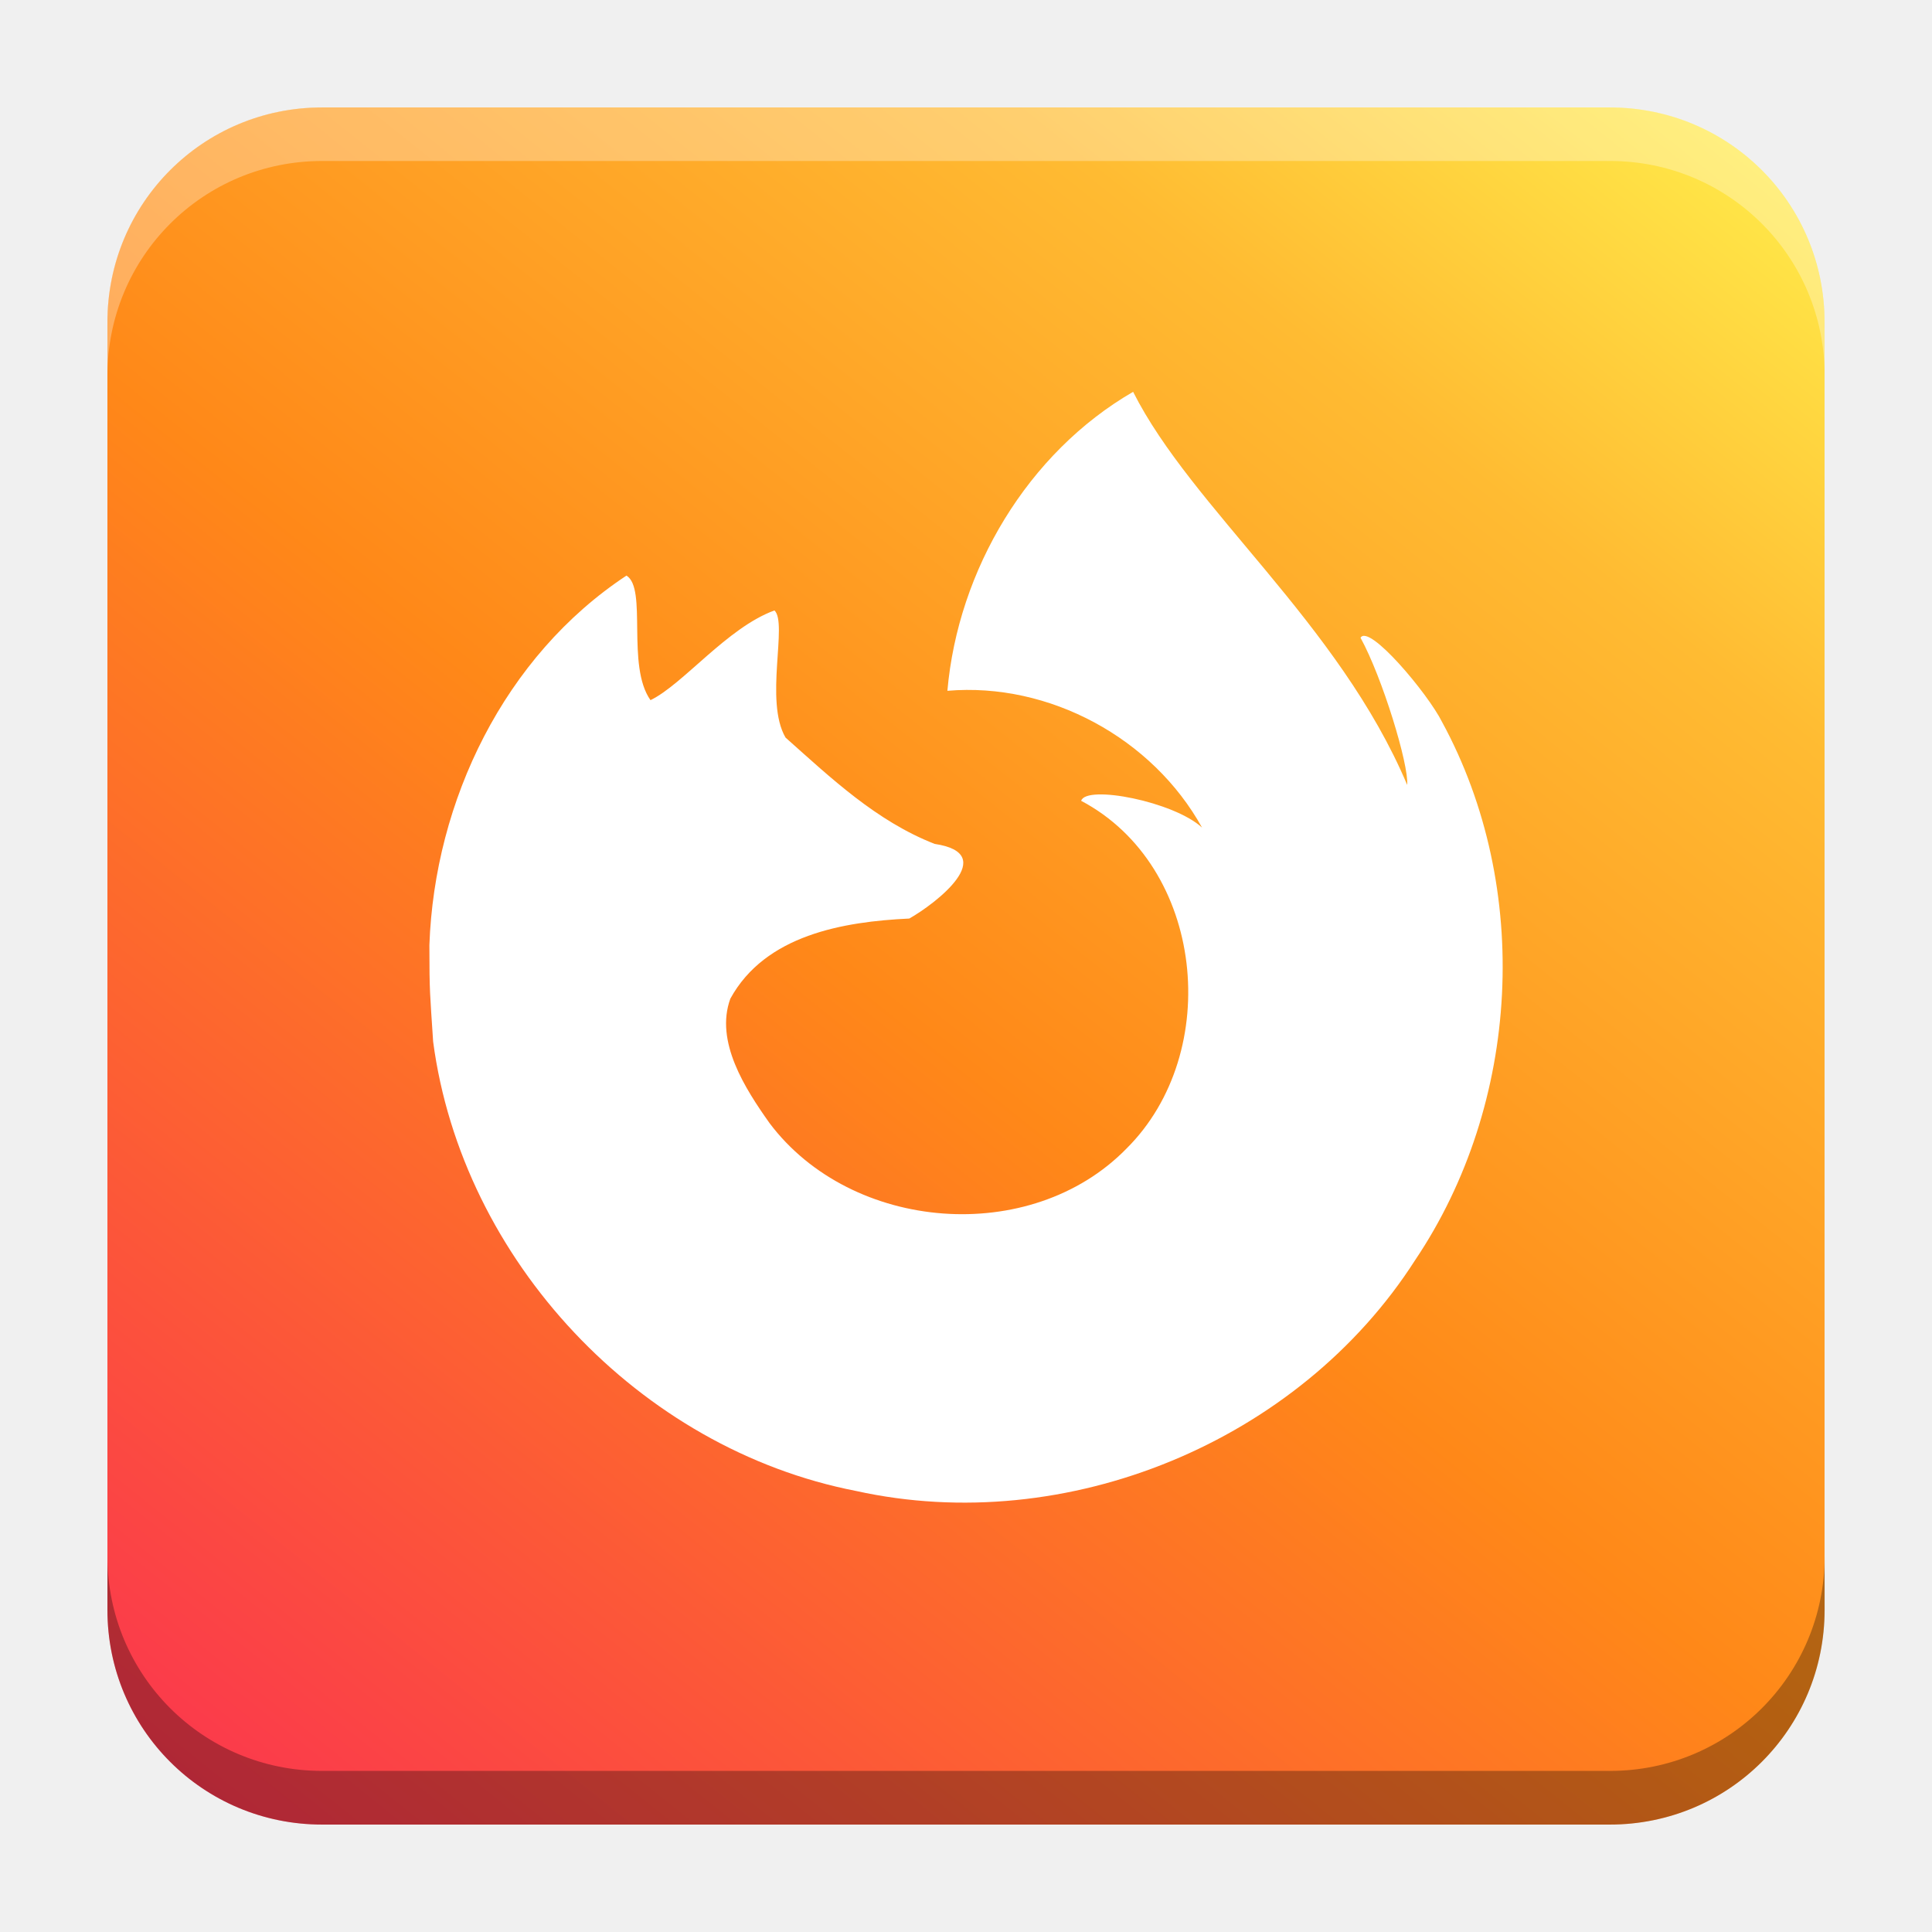
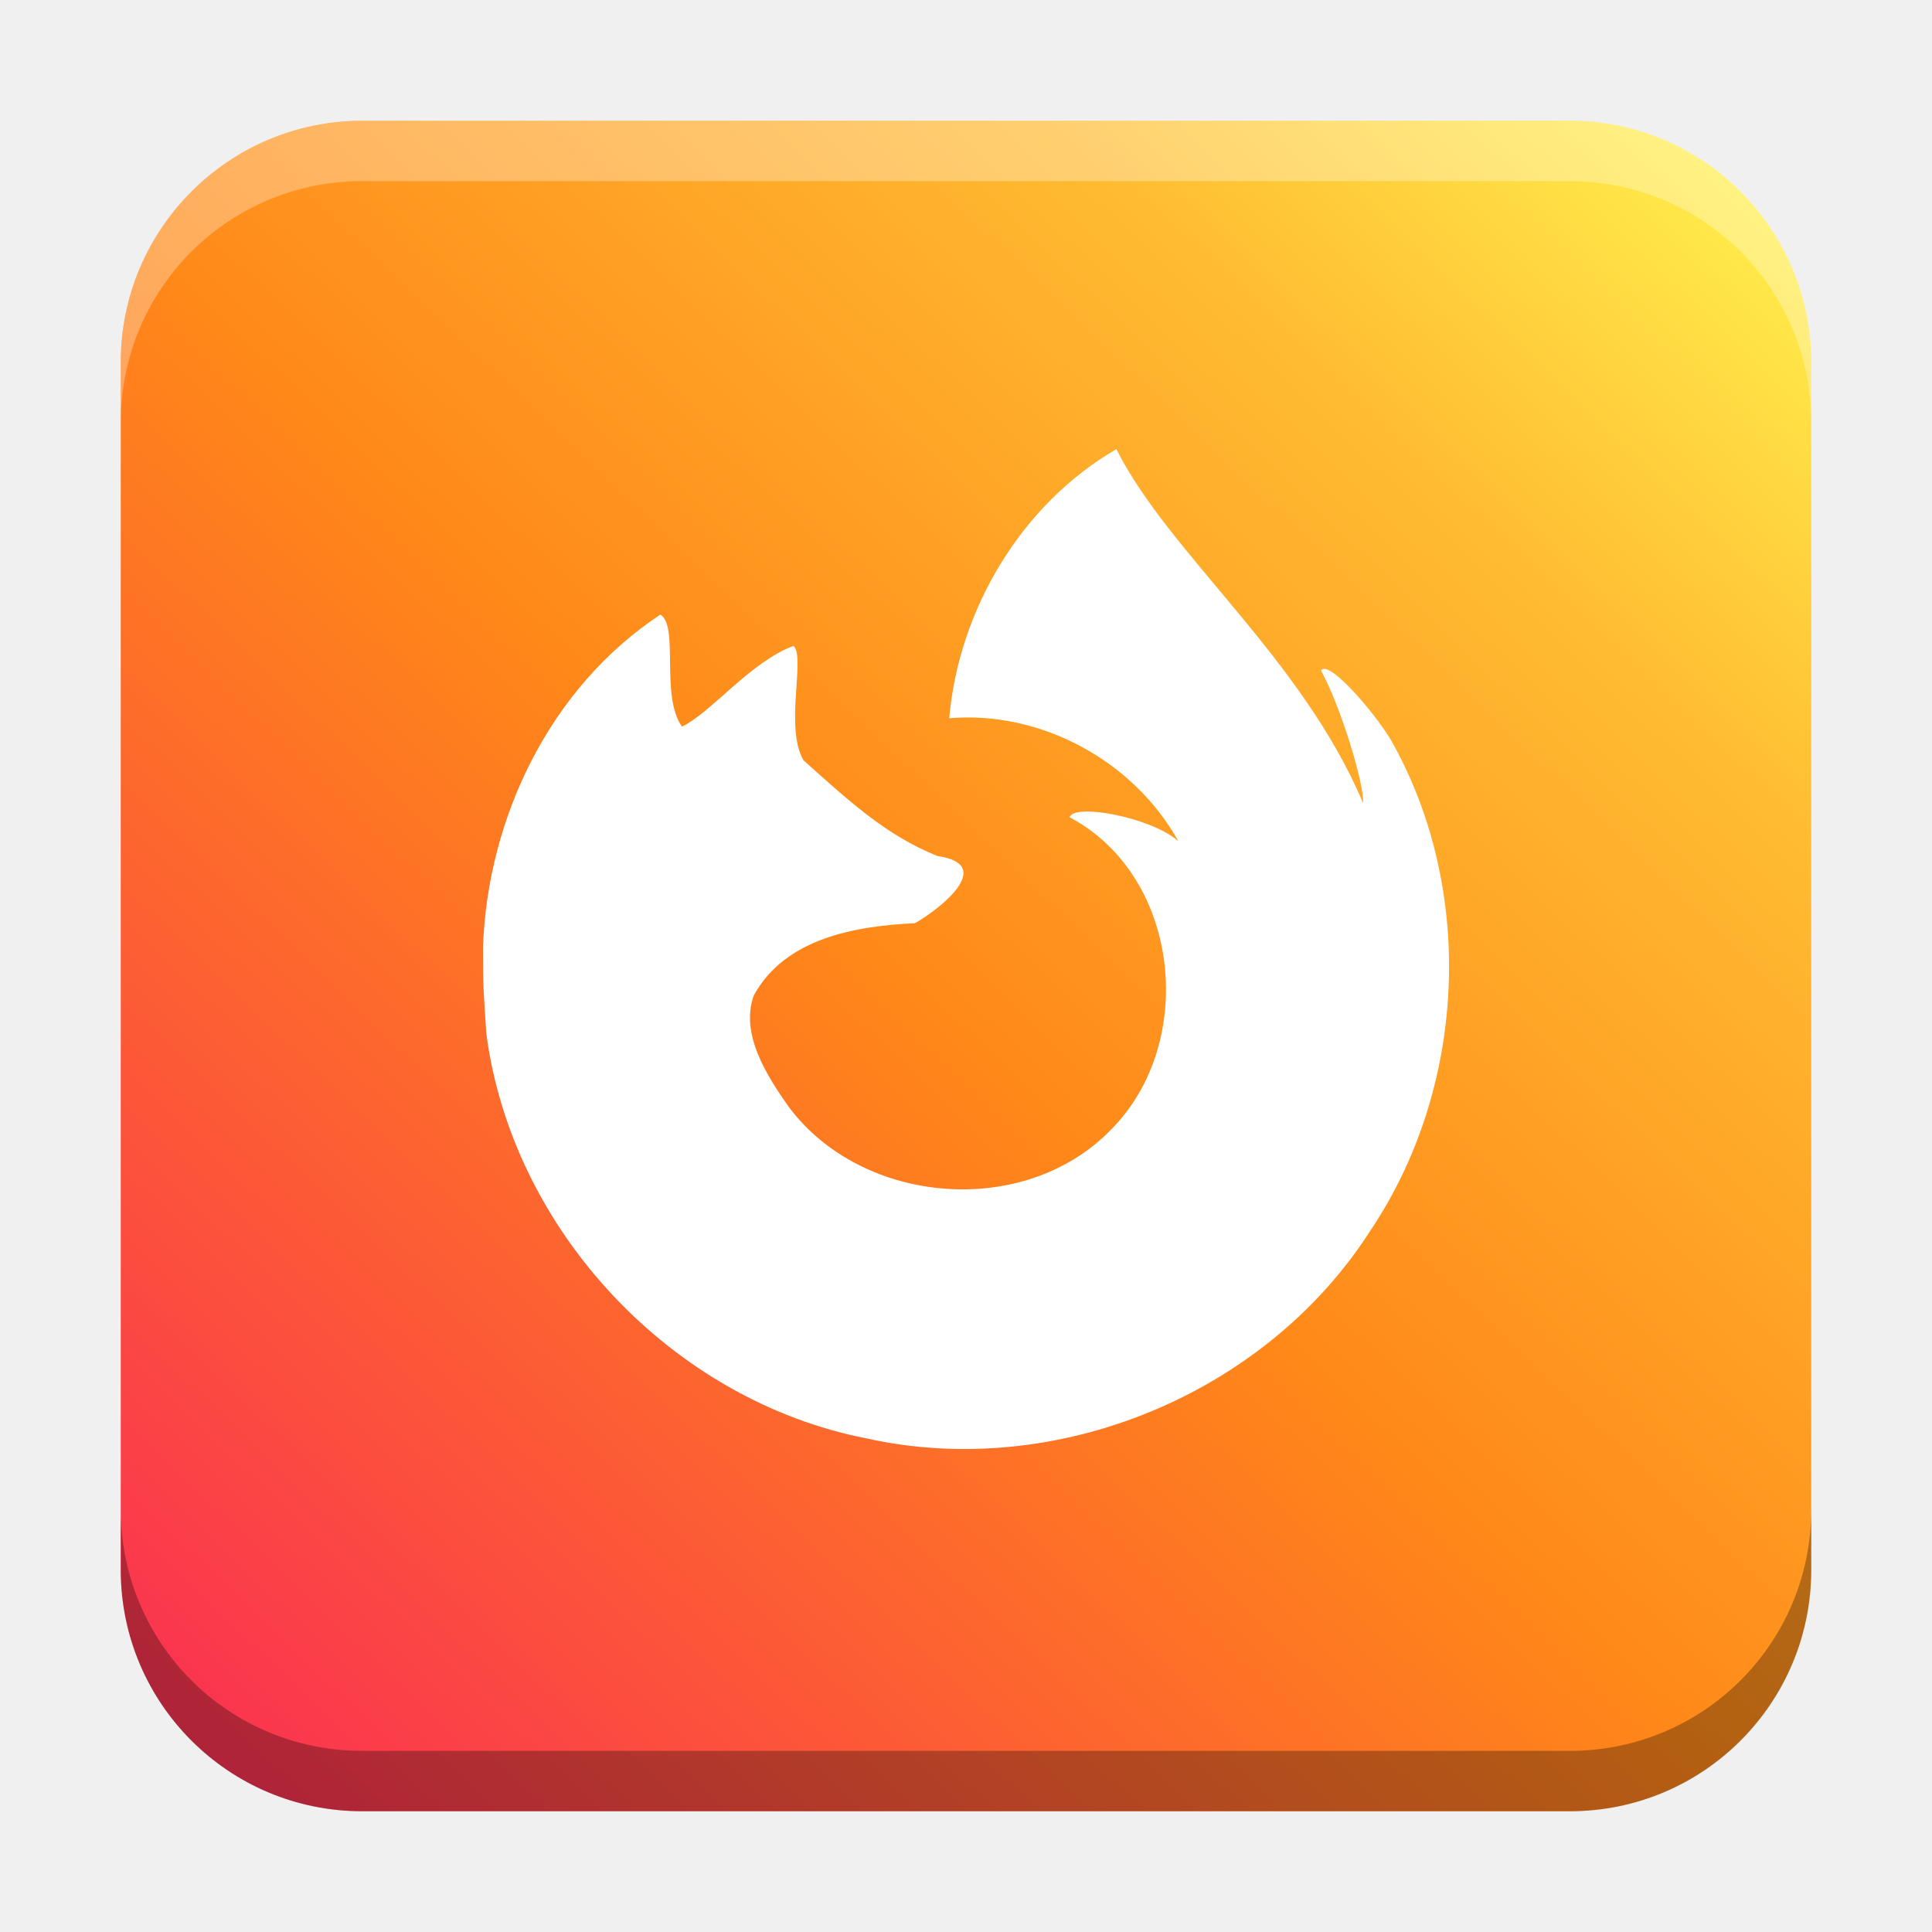
- <svg xmlns="http://www.w3.org/2000/svg" xmlns:xlink="http://www.w3.org/1999/xlink" width="18.001" height="18" id="svg2" version="1.1">
+ <svg xmlns="http://www.w3.org/2000/svg" xmlns:xlink="http://www.w3.org/1999/xlink" width="32" height="32" id="svg2" version="1.1">
  <defs id="defs4">
-     <linearGradient id="linearGradient1264">
-       <stop style="stop-color:#fa3052;stop-opacity:1" offset="0" id="stop1260" />
-       <stop style="stop-color:#ff8818;stop-opacity:1" offset="0.476" id="stop1298" />
-       <stop style="stop-color:#ffbb32;stop-opacity:1;" offset="0.8" id="stop1463" />
-       <stop style="stop-color:#ffef4c;stop-opacity:1" offset="1" id="stop1262" />
+     <linearGradient id="linearGradient5996">
+       <stop style="stop-color:#ffef4c;stop-opacity:1" offset="0" id="stop5994" />
+       <stop style="stop-color:#ffbb32;stop-opacity:1;" offset="0.2" id="stop5992" />
+       <stop style="stop-color:#ff8818;stop-opacity:1" offset="0.524" id="stop5990" />
+       <stop style="stop-color:#fa3052;stop-opacity:1" offset="1" id="stop5988" />
+     </linearGradient>
+     <linearGradient id="linearGradient8471">
+       <stop id="stop8467" offset="0" style="stop-color:#2aa9c7;stop-opacity:1" />
+       <stop id="stop8469" offset="1" style="stop-color:#297fcc;stop-opacity:1" />
    </linearGradient>
    <linearGradient id="linearGradient5306">
      <stop style="stop-color:#ffffff;stop-opacity:0.099;" offset="0" id="stop5308" />
      <stop style="stop-color:#ffffff;stop-opacity:0;" offset="1" id="stop5310" />
    </linearGradient>
    <linearGradient id="linearGradient5290">
      <stop style="stop-color:#00ffff;stop-opacity:0.098;" offset="0" id="stop5292" />
      <stop id="stop6740" offset="0.5" style="stop-color:#00ff7f;stop-opacity:0.047;" />
      <stop style="stop-color:#00ff00;stop-opacity:0;" offset="1" id="stop5294" />
    </linearGradient>
    <linearGradient id="linearGradient5188">
      <stop style="stop-color:#64b5f6;stop-opacity:0.247;" offset="0" id="stop5198" />
      <stop style="stop-color:#64b5f6;stop-opacity:0;" offset="1" id="stop5192" />
    </linearGradient>
    <linearGradient id="linearGradient3975">
      <stop style="stop-color:#ff5555;stop-opacity:1;" offset="0" id="stop3977" />
    </linearGradient>
    <linearGradient id="linearGradient3969">
      <stop style="stop-color:#87cdde;stop-opacity:1;" offset="0" id="stop3971" />
    </linearGradient>
    <filter id="filter3945" x="0" y="6" width="1.2" style="color-interpolation-filters:sRGB">
      <feDiffuseLighting id="feDiffuseLighting3947" lighting-color="#fdfdfd" surfaceScale="121.495" diffuseConstant="28.448" />
    </filter>
    <filter id="filter3979" style="color-interpolation-filters:sRGB">
      <feFlood flood-opacity="0.2" flood-color="rgb(0,0,0)" result="flood" id="feFlood3981" />
      <feComposite in="flood" in2="SourceGraphic" operator="in" result="composite1" id="feComposite3983" />
      <feGaussianBlur stdDeviation="6" result="blur" id="feGaussianBlur3985" />
      <feOffset dx="0" dy="6" result="offset" id="feOffset3987" />
      <feComposite in="SourceGraphic" in2="offset" operator="over" result="fbSourceGraphic" id="feComposite3989" />
      <feColorMatrix result="fbSourceGraphicAlpha" in="fbSourceGraphic" values="0 0 0 -1 0 0 0 0 -1 0 0 0 0 -1 0 0 0 0 1 0" id="feColorMatrix3991" />
      <feFlood id="feFlood3993" flood-opacity="0.2" flood-color="rgb(0,0,0)" result="flood" in="fbSourceGraphic" />
      <feComposite id="feComposite3995" in2="fbSourceGraphic" in="flood" operator="in" result="composite1" />
      <feGaussianBlur id="feGaussianBlur3997" stdDeviation="6" result="blur" />
      <feOffset id="feOffset3999" dx="0" dy="6" result="offset" />
      <feComposite id="feComposite4001" in2="offset" in="fbSourceGraphic" operator="over" result="composite2" />
    </filter>
    <filter style="color-interpolation-filters:sRGB" id="filter3876">
      <feFlood flood-opacity="0.2" flood-color="rgb(0,0,0)" result="flood" id="feFlood3878" />
      <feComposite in="flood" in2="SourceGraphic" operator="in" result="composite1" id="feComposite3880" />
      <feGaussianBlur stdDeviation="6" result="blur" id="feGaussianBlur3882" />
      <feOffset dx="0" dy="6" result="offset" id="feOffset3884" />
      <feComposite in="SourceGraphic" in2="offset" operator="over" result="fbSourceGraphic" id="feComposite3886" />
      <feColorMatrix result="fbSourceGraphicAlpha" in="fbSourceGraphic" values="0 0 0 -1 0 0 0 0 -1 0 0 0 0 -1 0 0 0 0 1 0" id="feColorMatrix3888" />
      <feFlood id="feFlood3890" flood-opacity="0.397" flood-color="rgb(0,0,0)" result="flood" in="fbSourceGraphic" />
      <feComposite id="feComposite3892" in2="fbSourceGraphic" in="flood" operator="in" result="composite1" />
      <feGaussianBlur id="feGaussianBlur3894" stdDeviation="19.2" result="blur" />
      <feOffset id="feOffset3896" dx="0" dy="6" result="offset" />
      <feComposite id="feComposite3898" in2="offset" in="fbSourceGraphic" operator="over" result="fbSourceGraphic" />
      <feColorMatrix result="fbSourceGraphicAlpha" in="fbSourceGraphic" values="0 0 0 -1 0 0 0 0 -1 0 0 0 0 -1 0 0 0 0 1 0" id="feColorMatrix3900" />
      <feFlood id="feFlood3902" flood-opacity="0.8" flood-color="rgb(0,0,0)" result="flood" in="fbSourceGraphic" />
      <feComposite id="feComposite3904" in2="fbSourceGraphic" in="flood" operator="in" result="composite1" />
      <feGaussianBlur id="feGaussianBlur3906" stdDeviation="19.2" result="blur" />
      <feOffset id="feOffset3908" dx="0" dy="6" result="offset" />
      <feComposite id="feComposite3910" in2="offset" in="fbSourceGraphic" operator="over" result="fbSourceGraphic" />
      <feColorMatrix result="fbSourceGraphicAlpha" in="fbSourceGraphic" values="0 0 0 -1 0 0 0 0 -1 0 0 0 0 -1 0 0 0 0 1 0" id="feColorMatrix3912" />
      <feFlood id="feFlood3914" flood-opacity="0.8" flood-color="rgb(0,0,0)" result="flood" in="fbSourceGraphic" />
      <feComposite id="feComposite3916" in2="fbSourceGraphic" in="flood" operator="in" result="composite1" />
      <feGaussianBlur id="feGaussianBlur3918" stdDeviation="26.1" result="blur" />
      <feOffset id="feOffset3920" dx="0" dy="6" result="offset" />
      <feComposite id="feComposite3922" in2="offset" in="fbSourceGraphic" operator="over" result="fbSourceGraphic" />
      <feColorMatrix result="fbSourceGraphicAlpha" in="fbSourceGraphic" values="0 0 0 -1 0 0 0 0 -1 0 0 0 0 -1 0 0 0 0 1 0" id="feColorMatrix3924" />
      <feFlood id="feFlood3926" flood-opacity="0.8" flood-color="rgb(0,0,0)" result="flood" in="fbSourceGraphic" />
      <feComposite id="feComposite3928" in2="fbSourceGraphic" in="flood" operator="in" result="composite1" />
      <feGaussianBlur id="feGaussianBlur3930" stdDeviation="35.7" result="blur" />
      <feOffset id="feOffset3932" dx="0" dy="6" result="offset" />
      <feComposite id="feComposite3934" in2="offset" in="fbSourceGraphic" operator="over" result="fbSourceGraphic" />
      <feColorMatrix result="fbSourceGraphicAlpha" in="fbSourceGraphic" values="0 0 0 -1 0 0 0 0 -1 0 0 0 0 -1 0 0 0 0 1 0" id="feColorMatrix3936" />
      <feFlood id="feFlood3938" flood-opacity="0.8" flood-color="rgb(0,0,0)" result="flood" in="fbSourceGraphic" />
      <feComposite id="feComposite3940" in2="fbSourceGraphic" in="flood" operator="in" result="composite1" />
      <feGaussianBlur id="feGaussianBlur3942" stdDeviation="6" result="blur" />
      <feOffset id="feOffset3944" dx="0" dy="6" result="offset" />
      <feComposite id="feComposite3946" in2="offset" in="fbSourceGraphic" operator="over" result="fbSourceGraphic" />
      <feColorMatrix result="fbSourceGraphicAlpha" in="fbSourceGraphic" values="0 0 0 -1 0 0 0 0 -1 0 0 0 0 -1 0 0 0 0 1 0" id="feColorMatrix3948" />
      <feFlood id="feFlood3950" flood-opacity="0.8" flood-color="rgb(0,0,0)" result="flood" in="fbSourceGraphic" />
      <feComposite id="feComposite3952" in2="fbSourceGraphic" in="flood" operator="in" result="composite1" />
      <feGaussianBlur id="feGaussianBlur3954" stdDeviation="21.7" result="blur" />
      <feOffset id="feOffset3956" dx="0" dy="6" result="offset" />
      <feComposite id="feComposite3958" in2="offset" in="fbSourceGraphic" operator="over" result="fbSourceGraphic" />
      <feColorMatrix result="fbSourceGraphicAlpha" in="fbSourceGraphic" values="0 0 0 -1 0 0 0 0 -1 0 0 0 0 -1 0 0 0 0 1 0" id="feColorMatrix3960" />
      <feFlood id="feFlood3962" flood-opacity="0.8" flood-color="rgb(0,0,0)" result="flood" in="fbSourceGraphic" />
      <feComposite id="feComposite3964" in2="fbSourceGraphic" in="flood" operator="in" result="composite1" />
      <feGaussianBlur id="feGaussianBlur3966" stdDeviation="21.7" result="blur" />
      <feOffset id="feOffset3968" dx="0" dy="1.9" result="offset" />
      <feComposite id="feComposite3970" in2="offset" in="fbSourceGraphic" operator="over" result="fbSourceGraphic" />
      <feColorMatrix result="fbSourceGraphicAlpha" in="fbSourceGraphic" values="0 0 0 -1 0 0 0 0 -1 0 0 0 0 -1 0 0 0 0 1 0" id="feColorMatrix3972" />
      <feFlood id="feFlood3974" flood-opacity="0.8" flood-color="rgb(0,0,0)" result="flood" in="fbSourceGraphic" />
      <feComposite id="feComposite3976" in2="fbSourceGraphic" in="flood" operator="in" result="composite1" />
      <feGaussianBlur id="feGaussianBlur3978" stdDeviation="21.7" result="blur" />
      <feOffset id="feOffset3980" dx="3.6" dy="1.9" result="offset" />
      <feComposite id="feComposite3982" in2="offset" in="fbSourceGraphic" operator="over" result="fbSourceGraphic" />
      <feColorMatrix result="fbSourceGraphicAlpha" in="fbSourceGraphic" values="0 0 0 -1 0 0 0 0 -1 0 0 0 0 -1 0 0 0 0 1 0" id="feColorMatrix3984" />
      <feFlood id="feFlood3986" flood-opacity="0.8" flood-color="rgb(0,0,0)" result="flood" in="fbSourceGraphic" />
      <feComposite id="feComposite3988" in2="fbSourceGraphic" in="flood" operator="in" result="composite1" />
      <feGaussianBlur id="feGaussianBlur3990" stdDeviation="21.7" result="blur" />
      <feOffset id="feOffset3992" dx="9.6" dy="1.9" result="offset" />
      <feComposite id="feComposite3994" in2="offset" in="fbSourceGraphic" operator="over" result="fbSourceGraphic" />
      <feColorMatrix result="fbSourceGraphicAlpha" in="fbSourceGraphic" values="0 0 0 -1 0 0 0 0 -1 0 0 0 0 -1 0 0 0 0 1 0" id="feColorMatrix3996" />
      <feFlood id="feFlood3998" flood-opacity="0.8" flood-color="rgb(0,0,0)" result="flood" in="fbSourceGraphic" />
      <feComposite id="feComposite4000" in2="fbSourceGraphic" in="flood" operator="in" result="composite1" />
      <feGaussianBlur id="feGaussianBlur4002" stdDeviation="21.7" result="blur" />
      <feOffset id="feOffset4004" dx="1.2" dy="1.9" result="offset" />
      <feComposite id="feComposite4006" in2="offset" in="fbSourceGraphic" operator="over" result="fbSourceGraphic" />
      <feColorMatrix result="fbSourceGraphicAlpha" in="fbSourceGraphic" values="0 0 0 -1 0 0 0 0 -1 0 0 0 0 -1 0 0 0 0 1 0" id="feColorMatrix4008" />
      <feFlood id="feFlood4010" flood-opacity="0.8" flood-color="rgb(0,0,0)" result="flood" in="fbSourceGraphic" />
      <feComposite id="feComposite4012" in2="fbSourceGraphic" in="flood" operator="in" result="composite1" />
      <feGaussianBlur id="feGaussianBlur4014" stdDeviation="21.7" result="blur" />
      <feOffset id="feOffset4016" dx="-1.4" dy="1.9" result="offset" />
      <feComposite id="feComposite4018" in2="offset" in="fbSourceGraphic" operator="over" result="fbSourceGraphic" />
      <feColorMatrix result="fbSourceGraphicAlpha" in="fbSourceGraphic" values="0 0 0 -1 0 0 0 0 -1 0 0 0 0 -1 0 0 0 0 1 0" id="feColorMatrix4020" />
      <feFlood id="feFlood4022" flood-opacity="0.8" flood-color="rgb(0,0,0)" result="flood" in="fbSourceGraphic" />
      <feComposite id="feComposite4024" in2="fbSourceGraphic" in="flood" operator="in" result="composite1" />
      <feGaussianBlur id="feGaussianBlur4026" stdDeviation="21.7" result="blur" />
      <feOffset id="feOffset4028" dx="0.3" dy="1.9" result="offset" />
      <feComposite id="feComposite4030" in2="offset" in="fbSourceGraphic" operator="over" result="fbSourceGraphic" />
      <feColorMatrix result="fbSourceGraphicAlpha" in="fbSourceGraphic" values="0 0 0 -1 0 0 0 0 -1 0 0 0 0 -1 0 0 0 0 1 0" id="feColorMatrix4032" />
      <feFlood id="feFlood4034" flood-opacity="0.8" flood-color="rgb(0,0,0)" result="flood" in="fbSourceGraphic" />
      <feComposite id="feComposite4036" in2="fbSourceGraphic" in="flood" operator="in" result="composite1" />
      <feGaussianBlur id="feGaussianBlur4038" stdDeviation="21.7" result="blur" />
      <feOffset id="feOffset4040" dx="-8.04912e-16" dy="1.9" result="offset" />
      <feComposite id="feComposite4042" in2="offset" in="fbSourceGraphic" operator="over" result="fbSourceGraphic" />
      <feColorMatrix result="fbSourceGraphicAlpha" in="fbSourceGraphic" values="0 0 0 -1 0 0 0 0 -1 0 0 0 0 -1 0 0 0 0 1 0" id="feColorMatrix4044" />
      <feFlood id="feFlood4046" flood-opacity="0.8" flood-color="rgb(0,0,0)" result="flood" in="fbSourceGraphic" />
      <feComposite id="feComposite4048" in2="fbSourceGraphic" in="flood" operator="in" result="composite1" />
      <feGaussianBlur id="feGaussianBlur4050" stdDeviation="21.7" result="blur" />
      <feOffset id="feOffset4052" dx="-8.04912e-16" dy="3.6" result="offset" />
      <feComposite id="feComposite4054" in2="offset" in="fbSourceGraphic" operator="over" result="fbSourceGraphic" />
      <feColorMatrix result="fbSourceGraphicAlpha" in="fbSourceGraphic" values="0 0 0 -1 0 0 0 0 -1 0 0 0 0 -1 0 0 0 0 1 0" id="feColorMatrix4056" />
      <feFlood id="feFlood4058" flood-opacity="0.8" flood-color="rgb(0,0,0)" result="flood" in="fbSourceGraphic" />
      <feComposite id="feComposite4060" in2="fbSourceGraphic" in="flood" operator="in" result="composite1" />
      <feGaussianBlur id="feGaussianBlur4062" stdDeviation="6" result="blur" />
      <feOffset id="feOffset4064" dx="-8.04912e-16" dy="3.6" result="offset" />
      <feComposite id="feComposite4066" in2="offset" in="fbSourceGraphic" operator="over" result="fbSourceGraphic" />
      <feColorMatrix result="fbSourceGraphicAlpha" in="fbSourceGraphic" values="0 0 0 -1 0 0 0 0 -1 0 0 0 0 -1 0 0 0 0 1 0" id="feColorMatrix4080" />
      <feFlood id="feFlood4082" flood-opacity="0.8" flood-color="rgb(0,0,0)" result="flood" in="fbSourceGraphic" />
      <feComposite id="feComposite4084" in2="fbSourceGraphic" in="flood" operator="in" result="composite1" />
      <feGaussianBlur id="feGaussianBlur4086" stdDeviation="6" result="blur" />
      <feOffset id="feOffset4088" dx="-8.04912e-16" dy="3.6" result="offset" />
      <feComposite id="feComposite4090" in2="offset" in="fbSourceGraphic" operator="over" result="fbSourceGraphic" />
      <feColorMatrix result="fbSourceGraphicAlpha" in="fbSourceGraphic" values="0 0 0 -1 0 0 0 0 -1 0 0 0 0 -1 0 0 0 0 1 0" id="feColorMatrix4092" />
      <feFlood id="feFlood4094" flood-opacity="0.8" flood-color="rgb(0,0,0)" result="flood" in="fbSourceGraphic" />
      <feComposite id="feComposite4096" in2="fbSourceGraphic" in="flood" operator="in" result="composite1" />
      <feGaussianBlur id="feGaussianBlur4098" stdDeviation="6" result="blur" />
      <feOffset id="feOffset4100" dx="-8.04912e-16" dy="7.7" result="offset" />
      <feComposite id="feComposite4102" in2="offset" in="fbSourceGraphic" operator="over" result="fbSourceGraphic" />
      <feColorMatrix result="fbSourceGraphicAlpha" in="fbSourceGraphic" values="0 0 0 -1 0 0 0 0 -1 0 0 0 0 -1 0 0 0 0 1 0" id="feColorMatrix4104" />
      <feFlood id="feFlood4106" flood-opacity="0.8" flood-color="rgb(0,0,0)" result="flood" in="fbSourceGraphic" />
      <feComposite id="feComposite4108" in2="fbSourceGraphic" in="flood" operator="in" result="composite1" />
      <feGaussianBlur id="feGaussianBlur4110" stdDeviation="6" result="blur" />
      <feOffset id="feOffset4112" dx="-8.04912e-16" dy="11.6" result="offset" />
      <feComposite id="feComposite4114" in2="offset" in="fbSourceGraphic" operator="over" result="fbSourceGraphic" />
      <feColorMatrix result="fbSourceGraphicAlpha" in="fbSourceGraphic" values="0 0 0 -1 0 0 0 0 -1 0 0 0 0 -1 0 0 0 0 1 0" id="feColorMatrix4116" />
      <feFlood id="feFlood4118" flood-opacity="0.5" flood-color="rgb(0,0,0)" result="flood" in="fbSourceGraphic" />
      <feComposite id="feComposite4120" in2="fbSourceGraphic" in="flood" operator="in" result="composite1" />
      <feGaussianBlur id="feGaussianBlur4122" stdDeviation="6" result="blur" />
      <feOffset id="feOffset4124" dx="-8.04912e-16" dy="11.6" result="offset" />
      <feComposite id="feComposite4126" in2="offset" in="fbSourceGraphic" operator="over" result="fbSourceGraphic" />
      <feColorMatrix result="fbSourceGraphicAlpha" in="fbSourceGraphic" values="0 0 0 -1 0 0 0 0 -1 0 0 0 0 -1 0 0 0 0 1 0" id="feColorMatrix4128" />
      <feFlood id="feFlood4130" flood-opacity="0.3" flood-color="rgb(0,0,0)" result="flood" in="fbSourceGraphic" />
      <feComposite id="feComposite4132" in2="fbSourceGraphic" in="flood" operator="in" result="composite1" />
      <feGaussianBlur id="feGaussianBlur4134" stdDeviation="6" result="blur" />
      <feOffset id="feOffset4136" dx="-8.04912e-16" dy="11.6" result="offset" />
      <feComposite id="feComposite4138" in2="offset" in="fbSourceGraphic" operator="over" result="fbSourceGraphic" />
      <feColorMatrix result="fbSourceGraphicAlpha" in="fbSourceGraphic" values="0 0 0 -1 0 0 0 0 -1 0 0 0 0 -1 0 0 0 0 1 0" id="feColorMatrix4140" />
      <feFlood id="feFlood4142" flood-opacity="0.2" flood-color="rgb(0,0,0)" result="flood" in="fbSourceGraphic" />
      <feComposite id="feComposite4144" in2="fbSourceGraphic" in="flood" operator="in" result="composite1" />
      <feGaussianBlur id="feGaussianBlur4146" stdDeviation="6" result="blur" />
      <feOffset id="feOffset4148" dx="-8.04912e-16" dy="11.6" result="offset" />
      <feComposite id="feComposite4150" in2="offset" in="fbSourceGraphic" operator="over" result="fbSourceGraphic" />
      <feColorMatrix result="fbSourceGraphicAlpha" in="fbSourceGraphic" values="0 0 0 -1 0 0 0 0 -1 0 0 0 0 -1 0 0 0 0 1 0" id="feColorMatrix4152" />
      <feFlood id="feFlood4154" flood-opacity="0.2" flood-color="rgb(0,0,0)" result="flood" in="fbSourceGraphic" />
      <feComposite id="feComposite4156" in2="fbSourceGraphic" in="flood" operator="in" result="composite1" />
      <feGaussianBlur id="feGaussianBlur4158" stdDeviation="6" result="blur" />
      <feOffset id="feOffset4160" dx="-8.04912e-16" dy="11.6" result="offset" />
      <feComposite id="feComposite4162" in2="offset" in="fbSourceGraphic" operator="over" result="fbSourceGraphic" />
      <feColorMatrix result="fbSourceGraphicAlpha" in="fbSourceGraphic" values="0 0 0 -1 0 0 0 0 -1 0 0 0 0 -1 0 0 0 0 1 0" id="feColorMatrix4164" />
      <feFlood id="feFlood4166" flood-opacity="0.2" flood-color="rgb(0,0,0)" result="flood" in="fbSourceGraphic" />
      <feComposite id="feComposite4168" in2="fbSourceGraphic" in="flood" operator="in" result="composite1" />
      <feGaussianBlur id="feGaussianBlur4170" stdDeviation="6" result="blur" />
      <feOffset id="feOffset4172" dx="-8.04912e-16" dy="6" result="offset" />
      <feComposite id="feComposite4174" in2="offset" in="fbSourceGraphic" operator="over" result="composite2" />
    </filter>
    <filter id="filter4522" style="color-interpolation-filters:sRGB">
      <feGaussianBlur stdDeviation="3" id="feGaussianBlur4524" />
      <feColorMatrix result="fbSourceGraphic" values="1 0 0 0 0 0 1 0 0 0 0 0 1 0 0 0 0 0 6 -2.5 " id="feColorMatrix4526" />
    </filter>
    <filter id="filter4576" style="color-interpolation-filters:sRGB">
      <feGaussianBlur stdDeviation="3" id="feGaussianBlur4578" />
      <feColorMatrix result="fbSourceGraphic" values="1 0 0 0 0 0 1 0 0 0 0 0 1 0 0 0 0 0 6 -2.5 " id="feColorMatrix4580" />
    </filter>
    <filter id="filter4576-0" style="color-interpolation-filters:sRGB">
      <feGaussianBlur stdDeviation="3" id="feGaussianBlur4578-8" />
      <feColorMatrix result="fbSourceGraphic" values="1 0 0 0 0 0 1 0 0 0 0 0 1 0 0 0 0 0 6 -2.5 " id="feColorMatrix4580-0" />
    </filter>
    <filter id="filter4576-0-0" style="color-interpolation-filters:sRGB">
      <feGaussianBlur stdDeviation="3" id="feGaussianBlur4578-8-5" />
      <feColorMatrix result="fbSourceGraphic" values="1 0 0 0 0 0 1 0 0 0 0 0 1 0 0 0 0 0 6 -2.5 " id="feColorMatrix4580-0-2" />
    </filter>
    <filter id="filter4576-0-0-4" style="color-interpolation-filters:sRGB">
      <feGaussianBlur stdDeviation="3" id="feGaussianBlur4578-8-5-2" />
      <feColorMatrix result="fbSourceGraphic" values="1 0 0 0 0 0 1 0 0 0 0 0 1 0 0 0 0 0 6 -2.5 " id="feColorMatrix4580-0-2-7" />
    </filter>
    <radialGradient xlink:href="#linearGradient5306" id="radialGradient5296" cx="9" cy="1032.112" fx="9" fy="1032.112" r="10.125" gradientUnits="userSpaceOnUse" gradientTransform="matrix(1.944444,0,0,1.944447,-13.5625,-977.5881)" />
    <linearGradient xlink:href="#linearGradient5306" id="linearGradient5312" x1="-15.75" y1="1029.3" x2="23.625" y2="1029.3" gradientUnits="userSpaceOnUse" />
    <linearGradient id="linearGradient3783-1">
      <stop id="stop3785-2" offset="0" style="stop-color:#1e94d3;stop-opacity:1;" />
      <stop style="stop-color:#1e94d3;stop-opacity:1;" offset="1" id="stop3803-6" />
    </linearGradient>
    <linearGradient gradientUnits="userSpaceOnUse" y2="50" x2="30" y1="90" x1="-10" id="linearGradient3827-7" xlink:href="#linearGradient3783-1" />
    <linearGradient gradientUnits="userSpaceOnUse" y2="50" x2="30" y1="90" x1="-10" id="linearGradient3827" xlink:href="#linearGradient3783" />
    <linearGradient id="linearGradient3783">
      <stop id="stop3785" offset="0" style="stop-color:#1e94d3;stop-opacity:1;" />
      <stop style="stop-color:#1e94d3;stop-opacity:1;" offset="1" id="stop3803" />
    </linearGradient>
    <linearGradient id="linearGradient3821">
      <stop id="stop3823" offset="0" style="stop-color:#37aee2;stop-opacity:1;" />
      <stop id="stop3825" offset="1" style="stop-color:#1e96c8;stop-opacity:1;" />
    </linearGradient>
    <linearGradient id="linearGradient3829">
      <stop style="stop-color:#1f96d4;stop-opacity:1;" offset="0" id="stop3831" />
      <stop style="stop-color:#37aee2;stop-opacity:1;" offset="1" id="stop3833" />
    </linearGradient>
    <linearGradient id="linearGradient3877">
      <stop id="stop3879" offset="0" style="stop-color:#eff7fc;stop-opacity:1;" />
      <stop id="stop3881" offset="1" style="stop-color:#ffffff;stop-opacity:1;" />
    </linearGradient>
    <linearGradient id="linearGradient3689">
      <stop id="stop3691" offset="0" style="stop-color:#f68000;stop-opacity:1;" />
      <stop id="stop3693" offset="1" style="stop-color:#fd9800;stop-opacity:1;" />
    </linearGradient>
    <linearGradient id="linearGradient3675">
      <stop id="stop3677" offset="0" style="stop-color:#ffb900;stop-opacity:1;" />
      <stop id="stop3679" offset="1" style="stop-color:#ffd76b;stop-opacity:1;" />
    </linearGradient>
    <linearGradient y2="463.262" x2="412.23" y1="461.921" x1="-113.893" gradientUnits="userSpaceOnUse" id="linearGradient3840" xlink:href="#linearGradient3675" />
    <linearGradient id="linearGradient3634">
      <stop style="stop-color:#7a8288;stop-opacity:1;" offset="0" id="stop3636" />
      <stop id="stop3638" offset="0.076" style="stop-color:#9fa3a7;stop-opacity:1;" />
      <stop style="stop-color:#7d858b;stop-opacity:1;" offset="1" id="stop3640" />
    </linearGradient>
    <linearGradient y2="12.703" x2="151.346" y1="-0.642" x1="107.209" gradientTransform="matrix(0.2822222,0,0,0.2822222,-0.1398399,-0.01181449)" gradientUnits="userSpaceOnUse" id="linearGradient3838" xlink:href="#linearGradient3634" />
    <linearGradient id="linearGradient3712">
      <stop id="stop3714" offset="0" style="stop-color:#a1abb2;stop-opacity:1;" />
      <stop style="stop-color:#eaeced;stop-opacity:1;" offset="0.148" id="stop3720" />
      <stop id="stop3716" offset="1" style="stop-color:#c6ccd0;stop-opacity:1;" />
    </linearGradient>
    <linearGradient y2="27.389" x2="164.759" y1="12.641" x1="104.886" gradientUnits="userSpaceOnUse" id="linearGradient3836" xlink:href="#linearGradient3712" />
    <linearGradient id="linearGradient3702">
      <stop id="stop3704" offset="0" style="stop-color:#7a8288;stop-opacity:1;" />
      <stop style="stop-color:#9fa3a7;stop-opacity:1;" offset="0.529" id="stop3710" />
      <stop id="stop3706" offset="1" style="stop-color:#7d858b;stop-opacity:1;" />
    </linearGradient>
    <linearGradient y2="268.415" x2="334.031" y1="252.484" x1="18.875" gradientUnits="userSpaceOnUse" id="linearGradient3834" xlink:href="#linearGradient3702" />
    <linearGradient id="linearGradient3626">
      <stop style="stop-color:#a1abb2;stop-opacity:1;" offset="0" id="stop3628" />
      <stop id="stop3630" offset="0.083" style="stop-color:#eaeced;stop-opacity:1;" />
      <stop style="stop-color:#c6ccd0;stop-opacity:1;" offset="1" id="stop3632" />
    </linearGradient>
    <linearGradient y2="290.7" x2="278.432" y1="228.6" x1="44.104" gradientUnits="userSpaceOnUse" id="linearGradient3832" xlink:href="#linearGradient3626" />
    <linearGradient id="linearGradient3646">
      <stop id="stop3648" offset="0" style="stop-color:#f48200;stop-opacity:0;" />
      <stop style="stop-color:#f48200;stop-opacity:0.728;" offset="0.589" id="stop3654" />
      <stop id="stop3658" offset="0.816" style="stop-color:#cc5f00;stop-opacity:1;" />
      <stop id="stop3650" offset="1" style="stop-color:#a43d00;stop-opacity:1;" />
    </linearGradient>
    <linearGradient y2="55.356" x2="261.622" y1="70.105" x1="115.202" gradientUnits="userSpaceOnUse" id="linearGradient3830" xlink:href="#linearGradient3646" />
    <linearGradient id="linearGradient3668">
      <stop style="stop-color:#9b4400;stop-opacity:1;" offset="0" id="stop3670" />
      <stop style="stop-color:#e56300;stop-opacity:1;" offset="1" id="stop3672" />
    </linearGradient>
    <linearGradient y2="108.988" x2="93.522" y1="102.284" x1="64.751" gradientUnits="userSpaceOnUse" id="linearGradient3828" xlink:href="#linearGradient3668" />
    <linearGradient id="linearGradient3649">
      <stop id="stop3651" offset="0" style="stop-color:#e26400;stop-opacity:1;" />
      <stop id="stop3653" offset="1" style="stop-color:#ffb900;stop-opacity:1;" />
    </linearGradient>
    <linearGradient y2="125.316" x2="44.376" y1="100.342" x1="40.775" gradientTransform="matrix(1,0,0,1.020233,0,-1.423461)" gradientUnits="userSpaceOnUse" id="linearGradient3826" xlink:href="#linearGradient3649" />
    <linearGradient id="linearGradient3689-2">
      <stop id="stop3691-2" offset="0" style="stop-color:#f68000;stop-opacity:1;" />
      <stop id="stop3693-3" offset="1" style="stop-color:#fd9800;stop-opacity:1;" />
    </linearGradient>
    <linearGradient id="linearGradient3675-8">
      <stop id="stop3677-4" offset="0" style="stop-color:#ffb900;stop-opacity:1;" />
      <stop id="stop3679-7" offset="1" style="stop-color:#ffd76b;stop-opacity:1;" />
    </linearGradient>
    <linearGradient y2="463.262" x2="412.23" y1="461.921" x1="-113.893" gradientUnits="userSpaceOnUse" id="linearGradient3840-4" xlink:href="#linearGradient3675-8" />
    <linearGradient id="linearGradient3634-7">
      <stop style="stop-color:#7a8288;stop-opacity:1;" offset="0" id="stop3636-4" />
      <stop id="stop3638-6" offset="0.076" style="stop-color:#9fa3a7;stop-opacity:1;" />
      <stop style="stop-color:#7d858b;stop-opacity:1;" offset="1" id="stop3640-9" />
    </linearGradient>
    <linearGradient y2="12.703" x2="151.346" y1="-0.642" x1="107.209" gradientTransform="matrix(0.2822222,0,0,0.2822222,-0.1398399,-0.01181449)" gradientUnits="userSpaceOnUse" id="linearGradient3838-1" xlink:href="#linearGradient3634-7" />
    <linearGradient id="linearGradient3712-7">
      <stop id="stop3714-7" offset="0" style="stop-color:#a1abb2;stop-opacity:1;" />
      <stop style="stop-color:#eaeced;stop-opacity:1;" offset="0.148" id="stop3720-2" />
      <stop id="stop3716-3" offset="1" style="stop-color:#c6ccd0;stop-opacity:1;" />
    </linearGradient>
    <linearGradient y2="27.389" x2="164.759" y1="12.641" x1="104.886" gradientUnits="userSpaceOnUse" id="linearGradient3836-7" xlink:href="#linearGradient3712-7" />
    <linearGradient id="linearGradient3702-3">
      <stop id="stop3704-5" offset="0" style="stop-color:#7a8288;stop-opacity:1;" />
      <stop style="stop-color:#9fa3a7;stop-opacity:1;" offset="0.529" id="stop3710-4" />
      <stop id="stop3706-4" offset="1" style="stop-color:#7d858b;stop-opacity:1;" />
    </linearGradient>
    <linearGradient y2="268.415" x2="334.031" y1="252.484" x1="18.875" gradientUnits="userSpaceOnUse" id="linearGradient3834-9" xlink:href="#linearGradient3702-3" />
    <linearGradient id="linearGradient3626-6">
      <stop style="stop-color:#a1abb2;stop-opacity:1;" offset="0" id="stop3628-0" />
      <stop id="stop3630-5" offset="0.083" style="stop-color:#eaeced;stop-opacity:1;" />
      <stop style="stop-color:#c6ccd0;stop-opacity:1;" offset="1" id="stop3632-7" />
    </linearGradient>
    <linearGradient y2="290.7" x2="278.432" y1="228.6" x1="44.104" gradientUnits="userSpaceOnUse" id="linearGradient3832-3" xlink:href="#linearGradient3626-6" />
    <linearGradient id="linearGradient3646-6">
      <stop id="stop3648-6" offset="0" style="stop-color:#f48200;stop-opacity:0;" />
      <stop style="stop-color:#f48200;stop-opacity:0.728;" offset="0.589" id="stop3654-6" />
      <stop id="stop3658-4" offset="0.816" style="stop-color:#cc5f00;stop-opacity:1;" />
      <stop id="stop3650-0" offset="1" style="stop-color:#a43d00;stop-opacity:1;" />
    </linearGradient>
    <linearGradient y2="55.356" x2="261.622" y1="70.105" x1="115.202" gradientUnits="userSpaceOnUse" id="linearGradient3830-6" xlink:href="#linearGradient3646-6" />
    <linearGradient id="linearGradient3668-5">
      <stop style="stop-color:#9b4400;stop-opacity:1;" offset="0" id="stop3670-3" />
      <stop style="stop-color:#e56300;stop-opacity:1;" offset="1" id="stop3672-2" />
    </linearGradient>
    <linearGradient y2="108.988" x2="93.522" y1="102.284" x1="64.751" gradientUnits="userSpaceOnUse" id="linearGradient3828-1" xlink:href="#linearGradient3668-5" />
    <linearGradient id="linearGradient3649-3">
      <stop id="stop3651-9" offset="0" style="stop-color:#e26400;stop-opacity:1;" />
      <stop id="stop3653-7" offset="1" style="stop-color:#ffb900;stop-opacity:1;" />
    </linearGradient>
    <linearGradient y2="125.316" x2="44.376" y1="100.342" x1="40.775" gradientTransform="matrix(1,0,0,1.020233,0,-1.423461)" gradientUnits="userSpaceOnUse" id="linearGradient3826-1" xlink:href="#linearGradient3649-3" />
    <linearGradient id="linearGradient2460" y2="44.984" gradientUnits="userSpaceOnUse" x2="19.36" y1="21.031" x1="19.245">
      <stop id="stop3602" style="stop-color:#fafafa;stop-opacity:1;" offset="0" />
      <stop id="stop3604" style="stop-color:#f0f0f0;stop-opacity:1;" offset="1" />
    </linearGradient>
    <linearGradient xlink:href="#linearGradient2460" id="linearGradient3157" gradientUnits="userSpaceOnUse" gradientTransform="matrix(12.10256,0,0,12.10256,-34.46825,-46.18711)" x1="18.93" y1="6.295" x2="19.36" y2="36.644" />
    <linearGradient id="linearGradient5479-2">
      <stop id="stop5481-7" offset="0" style="stop-color:#be5300;stop-opacity:1;" />
      <stop style="stop-color:#f07300;stop-opacity:1" offset="0.763" id="stop5483-4" />
      <stop id="stop5485-2" offset="1" style="stop-color:#e67700;stop-opacity:1;" />
    </linearGradient>
    <linearGradient y2="134.644" x2="128.507" y1="101.118" x1="4.11" gradientTransform="matrix(1.235159,0,0,1.235159,262.2571,326.9873)" gradientUnits="userSpaceOnUse" id="linearGradient3900" xlink:href="#linearGradient5479-2" />
    <linearGradient id="linearGradient5479-6">
      <stop style="stop-color:#be5300;stop-opacity:1;" offset="0" id="stop5481-6" />
      <stop id="stop5483-0" offset="0.763" style="stop-color:#f07300;stop-opacity:1" />
      <stop style="stop-color:#e67700;stop-opacity:1;" offset="1" id="stop5485-5" />
    </linearGradient>
    <linearGradient xlink:href="#linearGradient5479-6" id="linearGradient5467-1" gradientUnits="userSpaceOnUse" gradientTransform="matrix(1.235159,0,0,1.235159,262.2571,326.9873)" x1="4.11" y1="101.118" x2="128.507" y2="134.644" />
    <linearGradient id="linearGradient5447">
      <stop id="stop5451" offset="0" style="stop-color:#e66e00;stop-opacity:1;" />
      <stop style="stop-color:#e67700;stop-opacity:1;" offset="1" id="stop5453" />
    </linearGradient>
    <linearGradient id="linearGradient5479">
      <stop style="stop-color:#be5300;stop-opacity:1;" offset="0" id="stop5481" />
      <stop id="stop5483" offset="0.763" style="stop-color:#f07300;stop-opacity:1" />
      <stop style="stop-color:#e67700;stop-opacity:1;" offset="1" id="stop5485" />
    </linearGradient>
    <linearGradient xlink:href="#linearGradient5479" id="linearGradient5467" gradientUnits="userSpaceOnUse" gradientTransform="matrix(1.235159,0,0,1.235159,262.2571,326.9873)" x1="4.11" y1="101.118" x2="128.507" y2="134.644" />
    <linearGradient gradientTransform="matrix(1.005865,0,0,0.994169,100,0)" gradientUnits="userSpaceOnUse" id="linearGradient3416" y2="7.017" x2="45.448" y1="92.54" x1="45.448">
      <stop offset="0" style="stop-color:#000000;stop-opacity:1" id="stop3418" />
      <stop offset="1" style="stop-color:#000000;stop-opacity:0.588" id="stop3420" />
    </linearGradient>
    <linearGradient xlink:href="#ButtonShadow-0-1-1-5" id="linearGradient5342" gradientUnits="userSpaceOnUse" gradientTransform="matrix(1.007415,0,0,1.007415,-810.4888,593.1369)" x1="1012.513" y1="484.417" x2="1006.808" y2="20.626" />
    <linearGradient gradientTransform="matrix(1.005865,0,0,0.994169,100,0)" gradientUnits="userSpaceOnUse" id="linearGradient3409" y2="7.017" x2="45.448" y1="92.54" x1="45.448">
      <stop offset="0" style="stop-color:#000000;stop-opacity:1" id="stop3411" />
      <stop offset="1" style="stop-color:#000000;stop-opacity:0.588" id="stop3413" />
    </linearGradient>
    <linearGradient gradientTransform="matrix(1.005865,0,0,0.994169,100,0)" gradientUnits="userSpaceOnUse" id="linearGradient3402" y2="7.017" x2="45.448" y1="92.54" x1="45.448">
      <stop offset="0" style="stop-color:#000000;stop-opacity:1" id="stop3404" />
      <stop offset="1" style="stop-color:#000000;stop-opacity:0.588" id="stop3406" />
    </linearGradient>
    <linearGradient gradientTransform="matrix(1.005865,0,0,0.994169,100,0)" gradientUnits="userSpaceOnUse" id="linearGradient3395" y2="7.017" x2="45.448" y1="92.54" x1="45.448">
      <stop offset="0" style="stop-color:#000000;stop-opacity:1" id="stop3397" />
      <stop offset="1" style="stop-color:#000000;stop-opacity:0.588" id="stop3399" />
    </linearGradient>
    <linearGradient gradientTransform="matrix(1.005865,0,0,0.994169,100,0)" gradientUnits="userSpaceOnUse" id="ButtonShadow-0-1-1-5" y2="7.017" x2="45.448" y1="92.54" x1="45.448">
      <stop offset="0" style="stop-color:#000000;stop-opacity:1" id="stop3750-8-9-3-6" />
      <stop offset="1" style="stop-color:#000000;stop-opacity:0.588" id="stop3752-5-6-4-2" />
    </linearGradient>
    <linearGradient id="linearGradient4046">
      <stop offset="0" style="stop-color:#000000;stop-opacity:1;" id="stop4048" />
      <stop offset="1" style="stop-color:#ffffff;stop-opacity:0.2" id="stop4050" />
    </linearGradient>
    <linearGradient id="linearGradient3737">
      <stop offset="0" style="stop-color:#ffffff;stop-opacity:1" id="stop3739" />
      <stop offset="1" style="stop-color:#ffffff;stop-opacity:0" id="stop3741" />
    </linearGradient>
    <linearGradient id="linearGradient4487">
      <stop offset="0" style="stop-color:#000000;stop-opacity:1" id="stop4489" />
      <stop offset="1" style="stop-color:#000000;stop-opacity:0" id="stop4491" />
    </linearGradient>
    <linearGradient y2="251.661" x2="1011.953" y1="476.26" x1="1016.104" gradientTransform="translate(-146.2203,369.0885)" gradientUnits="userSpaceOnUse" id="linearGradient4082" xlink:href="#linearGradient4487" />
    <linearGradient xlink:href="#SVGID_2_" id="linearGradient3803" x1="259.994" y1="44" x2="259.994" y2="464" gradientUnits="userSpaceOnUse" />
    <linearGradient y2="217.459" x2="200.051" y1="185.074" x1="200.051" gradientTransform="matrix(9.257474,0,0,9.257474,-1595.928,-1607.211)" gradientUnits="userSpaceOnUse" id="linearGradient3017" xlink:href="#SVGID_2_" />
    <linearGradient xlink:href="#SVGID_2_" id="linearGradient3021" gradientUnits="userSpaceOnUse" gradientTransform="matrix(13.57763,0,0,13.57763,-2026.162,-2566.71)" x1="200.051" y1="185.074" x2="200.051" y2="217.459" />
    <linearGradient y2="217.459" x2="200.051" y1="185.074" x1="200.051" gradientUnits="userSpaceOnUse" id="SVGID_2_">
      <stop id="stop13" style="stop-color:#61B74A" offset="0" />
      <stop id="stop15" style="stop-color:#449934" offset="1" />
    </linearGradient>
    <radialGradient gradientUnits="userSpaceOnUse" gradientTransform="matrix(1,0,0,1.049991,0,-19.27059)" r="191.619" fy="385.484" fx="558.354" cy="385.484" cx="558.354" id="radialGradient3867" xlink:href="#XMLID_74_-8-1" />
    <linearGradient y2="48.085" x2="78.466" y1="56.301" x1="64.478" gradientUnits="userSpaceOnUse" id="XMLID_74_-8-1">
      <stop id="stop155-3-8" style="stop-color:#ffffff;stop-opacity:1;" offset="0" />
      <stop id="stop157-94-6" style="stop-color:#e6e6e6;stop-opacity:1;" offset="1" />
    </linearGradient>
-     <linearGradient xlink:href="#linearGradient1264" id="linearGradient1266" x1="1" y1="1110.773" x2="15" y2="1093.273" gradientUnits="userSpaceOnUse" />
+     <linearGradient xlink:href="#linearGradient5996" id="linearGradient8465" x1="27.206" y1="1094.966" x2="1.642" y2="1121.712" gradientUnits="userSpaceOnUse" spreadMethod="repeat" />
  </defs>
  <g id="layer1" transform="translate(1.000843,-1092.773)" style="display:inline">
-     <path id="rect4731-1" style="display:inline;opacity:1;fill:url(#linearGradient1266);stroke-width:0.047;stroke-linecap:round;stroke-linejoin:round;fill-opacity:1" d="M 2,1093.774 H 13.999 c 1.108,0 2,0.892 2,2 v 11.999 c 0,1.108 -0.892,2 -2,2 H 2 c -1.108,0 -2,-0.892 -2,-2 v -11.999 c 0,-1.108 0.892,-2 2,-2 z" />
    <g id="g4337" transform="translate(-22.32045,1056.494)">
      <g id="g4666" transform="matrix(0.3360054,0,0,0.3360054,1.52959,73.04255)" />
      <g id="g5363" transform="matrix(0.3718735,0,0,0.3718735,38.80174,63.23904)">
        <g id="g5646" transform="matrix(2.689087,0,0,2.689087,-82.90587,-48.45008)" />
      </g>
    </g>
    <g id="g4198" transform="matrix(0.2626426,0,0,0.2626426,1.220109,1094.215)" />
    <g id="g6215" transform="matrix(0.2565045,0,0,0.2565045,1.50301,1094.209)" />
-     <path id="rect2559" style="display:inline;opacity:0.3;fill:#ffffff;fill-opacity:1;fill-rule:nonzero;stroke:none;stroke-width:0.047;stroke-linecap:round;stroke-linejoin:round;stroke-miterlimit:4;stroke-dasharray:none;stroke-dashoffset:0;stroke-opacity:1" d="M 3.002,1 C 1.894,1 0.998,1.892 1,3 l 8.429e-4,0.5 c 0,-1.108 0.892,-2 2,-2 H 15.001 c 1.108,0 2,0.892 2,2 L 17,3 C 16.998,1.892 16.108,1 15,1 Z" transform="translate(-1.000843,1092.773)" />
-     <path id="path2777" style="display:inline;opacity:0.3;fill:#000000;fill-opacity:1;fill-rule:nonzero;stroke:none;stroke-width:0.047;stroke-linecap:round;stroke-linejoin:round;stroke-miterlimit:4;stroke-dasharray:none;stroke-dashoffset:0;stroke-opacity:1" d="m 13.998,1109.773 c 1.108,0 2.002,-0.892 2.002,-2 v -0.5 c 0,1.108 -0.892,2 -2,2 H 2 c -1.108,0 -2,-0.892 -2,-2 l 5.000001e-8,0.5 c 1.1080002e-7,1.108 0.892,2 2,2 z" />
+     <rect style="opacity:1;fill:url(#linearGradient8465);fill-opacity:1;stroke:none;stroke-width:2;paint-order:markers stroke fill" id="rect7796" width="28" height="28" x="0.999" y="1094.773" ry="4" />
+     <path id="rect7982" style="opacity:0.3;fill:#ffffff;fill-opacity:1;stroke-width:2;paint-order:markers stroke fill" d="M 6,2 C 3.784,2 2,3.784 2,6 V 7 C 2,4.784 3.784,3 6,3 h 20 c 2.216,0 4,1.784 4,4 V 6 C 30,3.784 28.216,2 26,2 Z" transform="translate(-1.000843,1092.773)" />
+     <path id="path8382" style="opacity:0.3;fill:#000000;fill-opacity:1;stroke-width:2;paint-order:markers stroke fill" d="m 4.999,1122.773 c -2.216,0 -4,-1.784 -4,-4 v -1 c 0,2.216 1.784,4 4,4 H 24.999 c 2.216,0 4,-1.784 4,-4 v 1 c 0,2.216 -1.784,4 -4,4 z" />
+   </g>
+   <g id="layer3" style="display:none;opacity:0.963" transform="translate(1.000843,1.0005)">
+     <rect style="opacity:0.2;fill:#000000;stroke-width:2;paint-order:markers stroke fill" id="rect6364" width="16" height="16" x="6.999" y="6.999" ry="0" />
  </g>
  <g id="layer2" transform="translate(1.000843,1.0005)" style="display:inline">
-     <g transform="translate(-4.29e-5)" id="g16">
-       <g transform="matrix(0.12937,0,0,0.12937,2.3356,2.6503)" stroke-width="1.081" id="g14">
-         <path d="M 55.817,-2.0857e-4 C 48.229,4.393 43.206,12.83 42.442,21.532 c 7.339,-0.627 14.781,3.419 18.34,9.852 -2.032,-1.876 -8.344,-3.103 -8.706,-1.929 8.897,4.704 10.245,18.112 3.267,25.044 -6.896,7.061 -19.797,6.018 -25.702,-1.821 -1.767,-2.49 -3.955,-5.887 -2.832,-8.972 2.519,-4.595 8.141,-5.547 12.889,-5.772 1.895,-1.069 6.576,-4.671 1.824,-5.376 -4.2,-1.645 -7.442,-4.723 -10.737,-7.658 -1.539,-2.631 0.177,-8.255 -0.798,-9.156 -3.409,1.243 -6.583,5.33 -8.927,6.461 -1.761,-2.476 -0.212,-8.049 -1.732,-8.97 -8.789,5.804 -13.825,16.216 -14.193,26.614 0,3.478 0.048,3.478 0.27,6.947 2.085,15.752 14.86,29.333 30.459,32.364 15.161,3.349 31.888,-3.532 40.265,-16.625 7.591,-11.28 8.438,-26.806 1.94,-38.757 -1.028,-2.06 -5.271,-7.103 -5.872,-6.065 1.574,2.862 3.485,9.147 3.36,10.598 C 70.639,16.656 60.035,8.385 55.818,-8.0857e-4 Z M 75.775,28.864 c 0.233,2.685 0.219,2.707 0,0 z m -16.501,0.088 0.209,0.264 z" fill="#ffffff" id="path10" />
-         <path d="m 43.825,33.789 c -0.064,0.964 -3.47,4.289 -4.661,4.289 -11.021,0 -12.81,6.667 -12.81,6.667 0.488,5.614 4.4,10.238 9.129,12.684 0.216,0.112 0.435,0.213 0.654,0.312 q 0.569,0.252 1.138,0.466 a 17.235,17.235 0 0 0 5.043,0.973 c 19.317,0.906 23.059,-23.1 9.119,-30.066 A 13.38,13.38 0 0 1 60.782,31.383 19.56,19.56 0 0 0 43.8,21.466 c -0.46,0 -0.91,0.038 -1.362,0.069 a 19.387,19.387 0 0 0 -10.666,4.111 c 0.591,0.5 1.258,1.168 2.663,2.553 2.63,2.591 9.375,5.275 9.39,5.59 z" fill="none" id="path12" />
-       </g>
-     </g>
-   </g>
-   <g id="layer3" style="display:none;opacity:0.963" transform="translate(1.000843,1.0005)">
-     <rect style="opacity:1;fill:none;fill-opacity:1;fill-rule:nonzero;stroke:#003966;stroke-width:0.05;stroke-linecap:round;stroke-linejoin:round;stroke-miterlimit:4;stroke-dasharray:none;stroke-dashoffset:0;stroke-opacity:1" id="rect3862" width="10" height="8" x="3" y="4" />
-     <rect style="display:inline;opacity:1;fill:none;fill-opacity:1;fill-rule:nonzero;stroke:#006601;stroke-width:0.05;stroke-linecap:round;stroke-linejoin:round;stroke-miterlimit:4;stroke-dasharray:none;stroke-dashoffset:0;stroke-opacity:1" id="rect3862-6" width="10" height="8" x="3" y="-12" transform="rotate(90)" />
+     <path d="m 17.49,6.439 c -1.571,0.909 -2.611,2.656 -2.769,4.457 1.519,-0.13 3.06,0.708 3.796,2.039 -0.421,-0.388 -1.727,-0.642 -1.802,-0.399 1.842,0.974 2.121,3.749 0.676,5.184 -1.427,1.462 -4.098,1.246 -5.32,-0.377 -0.366,-0.515 -0.819,-1.219 -0.586,-1.857 0.521,-0.951 1.685,-1.148 2.668,-1.195 0.392,-0.221 1.361,-0.967 0.377,-1.113 C 13.661,12.838 12.99,12.201 12.308,11.593 11.989,11.049 12.345,9.884 12.143,9.698 11.437,9.955 10.78,10.801 10.295,11.035 9.931,10.523 10.251,9.369 9.937,9.179 8.117,10.38 7.075,12.535 6.999,14.688 c 0,0.72 0.01,0.72 0.056,1.438 0.432,3.261 3.076,6.072 6.305,6.7 3.138,0.693 6.601,-0.731 8.335,-3.441 1.571,-2.335 1.747,-5.549 0.401,-8.023 -0.213,-0.427 -1.091,-1.47 -1.216,-1.255 0.326,0.592 0.721,1.893 0.696,2.194 -1.018,-2.413 -3.213,-4.125 -4.086,-5.861 z m 0.716,5.993 0.043,0.055 z" fill="#ffffff" id="path10" style="display:inline;stroke-width:0.207" />
  </g>
</svg>
